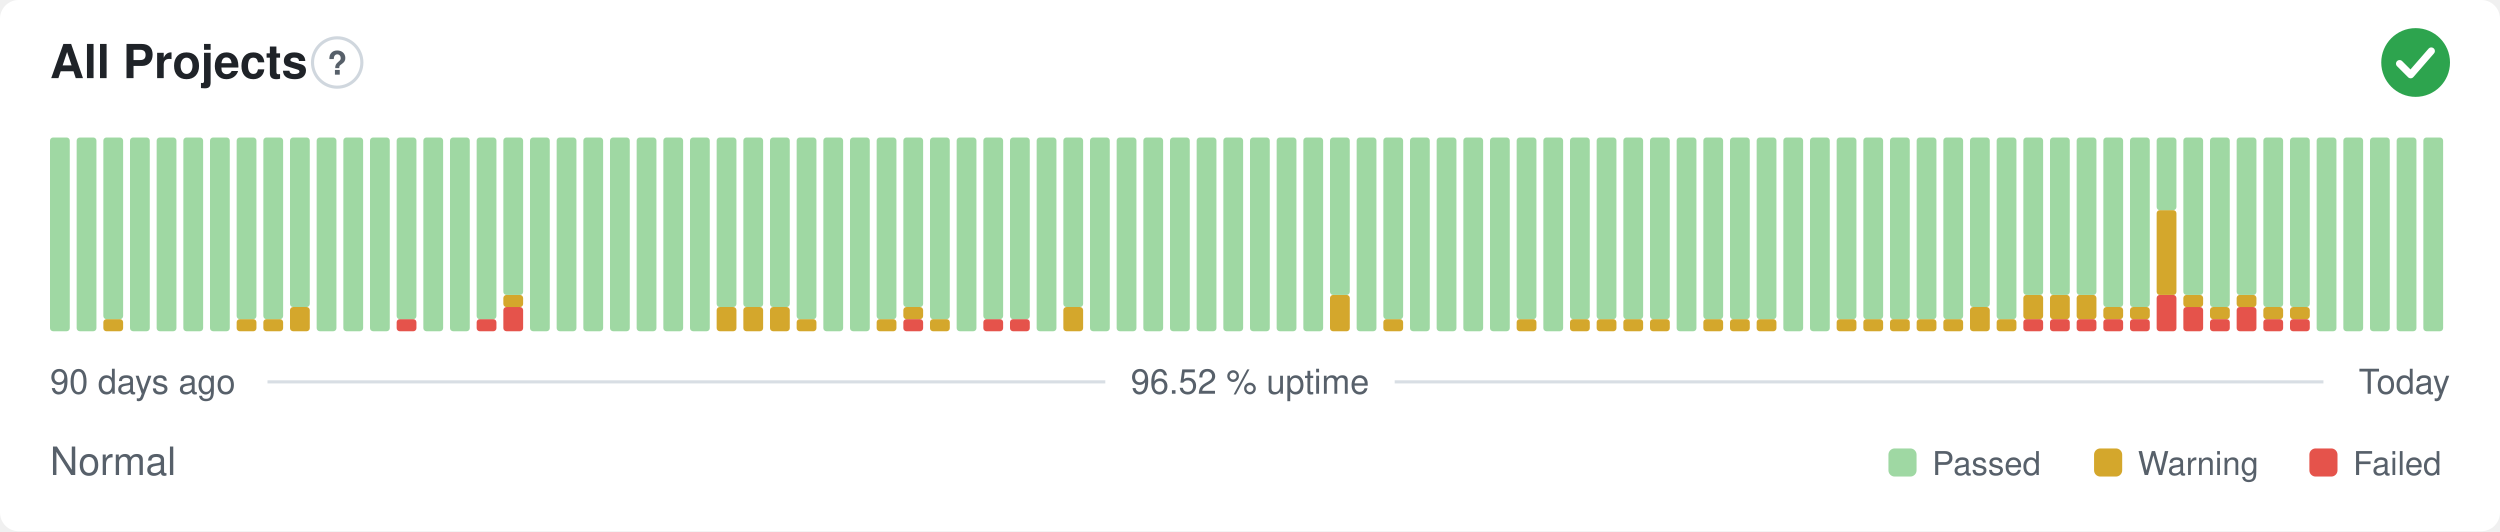
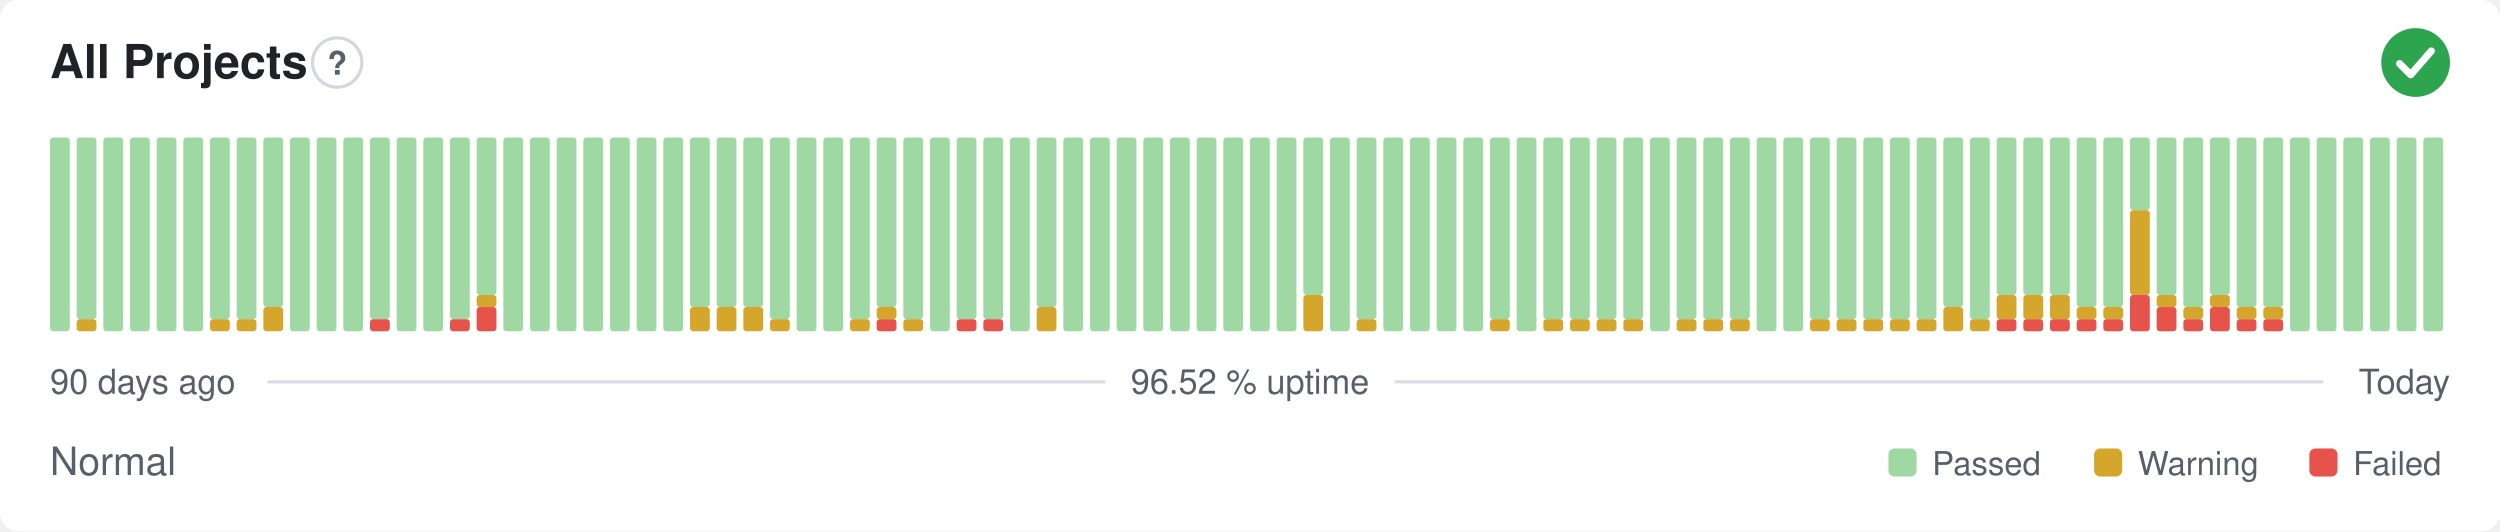
<svg xmlns="http://www.w3.org/2000/svg" width="800" height="170" viewBox="0 0 800 170" role="img" aria-label="All Projects: Normal, 96.52 % uptime over the last 90 days" font-family="-apple-system,BlinkMacSystemFont,'Segoe UI',Helvetica,Arial,sans-serif">
  <style>
    @media (prefers-color-scheme: dark) {
      .bg { fill: #0d1117 }
      .title { fill: #e6edf3 }
      .muted { fill: #8b949e }
      .hint { stroke: #30363d }
      .rule { stroke: #30363d }
      .nodata { fill: #21262d }
    }
  </style>
  <rect class="bg" width="800" height="170" rx="6" fill="#ffffff" />
  <text class="title" x="16" y="25" font-size="15" font-weight="600" fill="#1f2328">All Projects</text>
  <circle class="hint" cx="107.9" cy="20" r="7.9" fill="none" stroke="#d0d7de" stroke-width="1" />
  <text class="muted" x="107.9" y="23.9" text-anchor="middle" font-size="10.4" font-weight="700" fill="#57606a">?</text>
  <circle cx="773" cy="20" r="11" fill="#2da44e" />
  <path d="M767.87 20.37l3.54 3.54 6.60 -7.58" fill="none" stroke="#fff" stroke-width="2.31" stroke-linecap="round" stroke-linejoin="round" />
  <rect x="16.00" y="44.00" width="6.33" height="62.00" rx="1" fill="#9fd8a3" />
-   <rect x="24.53" y="44.00" width="6.33" height="62.00" rx="1" fill="#9fd8a3" />
-   <rect x="33.07" y="102.13" width="6.33" height="3.88" rx="1" fill="#d4a72c" />
-   <rect x="33.07" y="44.00" width="6.33" height="58.13" rx="1" fill="#9fd8a3" />
+   <rect x="24.53" y="102.13" width="6.33" height="3.88" rx="1" fill="#d4a72c" />
+   <rect x="24.53" y="44.00" width="6.33" height="58.13" rx="1" fill="#9fd8a3" />
+   <rect x="33.07" y="44.00" width="6.33" height="62.00" rx="1" fill="#9fd8a3" />
  <rect x="41.60" y="44.00" width="6.33" height="62.00" rx="1" fill="#9fd8a3" />
  <rect x="50.13" y="44.00" width="6.33" height="62.00" rx="1" fill="#9fd8a3" />
  <rect x="58.67" y="44.00" width="6.33" height="62.00" rx="1" fill="#9fd8a3" />
-   <rect x="67.20" y="44.00" width="6.33" height="62.00" rx="1" fill="#9fd8a3" />
+   <rect x="67.20" y="102.13" width="6.33" height="3.88" rx="1" fill="#d4a72c" />
+   <rect x="67.20" y="44.00" width="6.33" height="58.13" rx="1" fill="#9fd8a3" />
  <rect x="75.73" y="102.13" width="6.33" height="3.88" rx="1" fill="#d4a72c" />
  <rect x="75.73" y="44.00" width="6.33" height="58.13" rx="1" fill="#9fd8a3" />
-   <rect x="84.27" y="102.13" width="6.33" height="3.88" rx="1" fill="#d4a72c" />
-   <rect x="84.27" y="44.00" width="6.33" height="58.13" rx="1" fill="#9fd8a3" />
-   <rect x="92.80" y="98.25" width="6.33" height="7.75" rx="1" fill="#d4a72c" />
-   <rect x="92.80" y="44.00" width="6.33" height="54.25" rx="1" fill="#9fd8a3" />
+   <rect x="84.27" y="98.25" width="6.33" height="7.75" rx="1" fill="#d4a72c" />
+   <rect x="84.27" y="44.00" width="6.33" height="54.25" rx="1" fill="#9fd8a3" />
+   <rect x="92.80" y="44.00" width="6.33" height="62.00" rx="1" fill="#9fd8a3" />
  <rect x="101.33" y="44.00" width="6.33" height="62.00" rx="1" fill="#9fd8a3" />
  <rect x="109.87" y="44.00" width="6.33" height="62.00" rx="1" fill="#9fd8a3" />
-   <rect x="118.40" y="44.00" width="6.33" height="62.00" rx="1" fill="#9fd8a3" />
-   <rect x="126.93" y="102.13" width="6.33" height="3.88" rx="1" fill="#e5534b" />
-   <rect x="126.93" y="44.00" width="6.33" height="58.13" rx="1" fill="#9fd8a3" />
+   <rect x="118.40" y="102.13" width="6.33" height="3.88" rx="1" fill="#e5534b" />
+   <rect x="118.40" y="44.00" width="6.33" height="58.13" rx="1" fill="#9fd8a3" />
+   <rect x="126.93" y="44.00" width="6.33" height="62.00" rx="1" fill="#9fd8a3" />
  <rect x="135.47" y="44.00" width="6.33" height="62.00" rx="1" fill="#9fd8a3" />
-   <rect x="144.00" y="44.00" width="6.33" height="62.00" rx="1" fill="#9fd8a3" />
-   <rect x="152.53" y="102.13" width="6.33" height="3.88" rx="1" fill="#e5534b" />
-   <rect x="152.53" y="44.00" width="6.33" height="58.13" rx="1" fill="#9fd8a3" />
-   <rect x="161.07" y="98.25" width="6.33" height="7.75" rx="1" fill="#e5534b" />
-   <rect x="161.07" y="94.38" width="6.33" height="3.88" rx="1" fill="#d4a72c" />
-   <rect x="161.07" y="44.00" width="6.33" height="50.38" rx="1" fill="#9fd8a3" />
+   <rect x="144.00" y="102.13" width="6.33" height="3.88" rx="1" fill="#e5534b" />
+   <rect x="144.00" y="44.00" width="6.33" height="58.13" rx="1" fill="#9fd8a3" />
+   <rect x="152.53" y="98.25" width="6.33" height="7.75" rx="1" fill="#e5534b" />
+   <rect x="152.53" y="94.38" width="6.33" height="3.88" rx="1" fill="#d4a72c" />
+   <rect x="152.53" y="44.00" width="6.33" height="50.38" rx="1" fill="#9fd8a3" />
+   <rect x="161.07" y="44.00" width="6.33" height="62.00" rx="1" fill="#9fd8a3" />
  <rect x="169.60" y="44.00" width="6.33" height="62.00" rx="1" fill="#9fd8a3" />
  <rect x="178.13" y="44.00" width="6.33" height="62.00" rx="1" fill="#9fd8a3" />
  <rect x="186.67" y="44.00" width="6.33" height="62.00" rx="1" fill="#9fd8a3" />
  <rect x="195.20" y="44.00" width="6.33" height="62.00" rx="1" fill="#9fd8a3" />
  <rect x="203.73" y="44.00" width="6.33" height="62.00" rx="1" fill="#9fd8a3" />
  <rect x="212.27" y="44.00" width="6.33" height="62.00" rx="1" fill="#9fd8a3" />
-   <rect x="220.80" y="44.00" width="6.33" height="62.00" rx="1" fill="#9fd8a3" />
+   <rect x="220.80" y="98.25" width="6.33" height="7.75" rx="1" fill="#d4a72c" />
+   <rect x="220.80" y="44.00" width="6.33" height="54.25" rx="1" fill="#9fd8a3" />
  <rect x="229.33" y="98.25" width="6.33" height="7.75" rx="1" fill="#d4a72c" />
  <rect x="229.33" y="44.00" width="6.33" height="54.25" rx="1" fill="#9fd8a3" />
  <rect x="237.87" y="98.25" width="6.33" height="7.75" rx="1" fill="#d4a72c" />
  <rect x="237.87" y="44.00" width="6.33" height="54.25" rx="1" fill="#9fd8a3" />
-   <rect x="246.40" y="98.25" width="6.33" height="7.75" rx="1" fill="#d4a72c" />
-   <rect x="246.40" y="44.00" width="6.33" height="54.25" rx="1" fill="#9fd8a3" />
-   <rect x="254.93" y="102.13" width="6.33" height="3.88" rx="1" fill="#d4a72c" />
-   <rect x="254.93" y="44.00" width="6.33" height="58.13" rx="1" fill="#9fd8a3" />
+   <rect x="246.40" y="102.13" width="6.33" height="3.88" rx="1" fill="#d4a72c" />
+   <rect x="246.40" y="44.00" width="6.33" height="58.13" rx="1" fill="#9fd8a3" />
+   <rect x="254.93" y="44.00" width="6.33" height="62.00" rx="1" fill="#9fd8a3" />
  <rect x="263.47" y="44.00" width="6.33" height="62.00" rx="1" fill="#9fd8a3" />
-   <rect x="272.00" y="44.00" width="6.33" height="62.00" rx="1" fill="#9fd8a3" />
-   <rect x="280.53" y="102.13" width="6.33" height="3.88" rx="1" fill="#d4a72c" />
-   <rect x="280.53" y="44.00" width="6.33" height="58.13" rx="1" fill="#9fd8a3" />
-   <rect x="289.07" y="102.13" width="6.33" height="3.88" rx="1" fill="#e5534b" />
-   <rect x="289.07" y="98.25" width="6.33" height="3.88" rx="1" fill="#d4a72c" />
-   <rect x="289.07" y="44.00" width="6.33" height="54.25" rx="1" fill="#9fd8a3" />
-   <rect x="297.60" y="102.13" width="6.33" height="3.88" rx="1" fill="#d4a72c" />
-   <rect x="297.60" y="44.00" width="6.33" height="58.13" rx="1" fill="#9fd8a3" />
-   <rect x="306.13" y="44.00" width="6.33" height="62.00" rx="1" fill="#9fd8a3" />
+   <rect x="272.00" y="102.13" width="6.33" height="3.88" rx="1" fill="#d4a72c" />
+   <rect x="272.00" y="44.00" width="6.33" height="58.13" rx="1" fill="#9fd8a3" />
+   <rect x="280.53" y="102.13" width="6.33" height="3.88" rx="1" fill="#e5534b" />
+   <rect x="280.53" y="98.25" width="6.33" height="3.88" rx="1" fill="#d4a72c" />
+   <rect x="280.53" y="44.00" width="6.33" height="54.25" rx="1" fill="#9fd8a3" />
+   <rect x="289.07" y="102.13" width="6.33" height="3.88" rx="1" fill="#d4a72c" />
+   <rect x="289.07" y="44.00" width="6.33" height="58.13" rx="1" fill="#9fd8a3" />
+   <rect x="297.60" y="44.00" width="6.33" height="62.00" rx="1" fill="#9fd8a3" />
+   <rect x="306.13" y="102.13" width="6.33" height="3.88" rx="1" fill="#e5534b" />
+   <rect x="306.13" y="44.00" width="6.33" height="58.13" rx="1" fill="#9fd8a3" />
  <rect x="314.67" y="102.13" width="6.33" height="3.88" rx="1" fill="#e5534b" />
  <rect x="314.67" y="44.00" width="6.33" height="58.13" rx="1" fill="#9fd8a3" />
-   <rect x="323.20" y="102.13" width="6.33" height="3.88" rx="1" fill="#e5534b" />
-   <rect x="323.20" y="44.00" width="6.33" height="58.13" rx="1" fill="#9fd8a3" />
-   <rect x="331.73" y="44.00" width="6.33" height="62.00" rx="1" fill="#9fd8a3" />
-   <rect x="340.27" y="98.25" width="6.33" height="7.75" rx="1" fill="#d4a72c" />
-   <rect x="340.27" y="44.00" width="6.33" height="54.25" rx="1" fill="#9fd8a3" />
+   <rect x="323.20" y="44.00" width="6.33" height="62.00" rx="1" fill="#9fd8a3" />
+   <rect x="331.73" y="98.25" width="6.33" height="7.75" rx="1" fill="#d4a72c" />
+   <rect x="331.73" y="44.00" width="6.33" height="54.25" rx="1" fill="#9fd8a3" />
+   <rect x="340.27" y="44.00" width="6.33" height="62.00" rx="1" fill="#9fd8a3" />
  <rect x="348.80" y="44.00" width="6.33" height="62.00" rx="1" fill="#9fd8a3" />
  <rect x="357.33" y="44.00" width="6.33" height="62.00" rx="1" fill="#9fd8a3" />
  <rect x="365.87" y="44.00" width="6.33" height="62.00" rx="1" fill="#9fd8a3" />
  <rect x="374.40" y="44.00" width="6.33" height="62.00" rx="1" fill="#9fd8a3" />
  <rect x="382.93" y="44.00" width="6.33" height="62.00" rx="1" fill="#9fd8a3" />
  <rect x="391.47" y="44.00" width="6.33" height="62.00" rx="1" fill="#9fd8a3" />
  <rect x="400.00" y="44.00" width="6.33" height="62.00" rx="1" fill="#9fd8a3" />
  <rect x="408.53" y="44.00" width="6.33" height="62.00" rx="1" fill="#9fd8a3" />
-   <rect x="417.07" y="44.00" width="6.33" height="62.00" rx="1" fill="#9fd8a3" />
-   <rect x="425.60" y="94.38" width="6.33" height="11.63" rx="1" fill="#d4a72c" />
-   <rect x="425.60" y="44.00" width="6.33" height="50.38" rx="1" fill="#9fd8a3" />
-   <rect x="434.13" y="44.00" width="6.33" height="62.00" rx="1" fill="#9fd8a3" />
-   <rect x="442.67" y="102.13" width="6.33" height="3.88" rx="1" fill="#d4a72c" />
-   <rect x="442.67" y="44.00" width="6.33" height="58.13" rx="1" fill="#9fd8a3" />
+   <rect x="417.07" y="94.38" width="6.33" height="11.63" rx="1" fill="#d4a72c" />
+   <rect x="417.07" y="44.00" width="6.33" height="50.38" rx="1" fill="#9fd8a3" />
+   <rect x="425.60" y="44.00" width="6.33" height="62.00" rx="1" fill="#9fd8a3" />
+   <rect x="434.13" y="102.13" width="6.33" height="3.88" rx="1" fill="#d4a72c" />
+   <rect x="434.13" y="44.00" width="6.33" height="58.13" rx="1" fill="#9fd8a3" />
+   <rect x="442.67" y="44.00" width="6.33" height="62.00" rx="1" fill="#9fd8a3" />
  <rect x="451.20" y="44.00" width="6.33" height="62.00" rx="1" fill="#9fd8a3" />
  <rect x="459.73" y="44.00" width="6.33" height="62.00" rx="1" fill="#9fd8a3" />
  <rect x="468.27" y="44.00" width="6.33" height="62.00" rx="1" fill="#9fd8a3" />
-   <rect x="476.80" y="44.00" width="6.33" height="62.00" rx="1" fill="#9fd8a3" />
-   <rect x="485.33" y="102.13" width="6.33" height="3.88" rx="1" fill="#d4a72c" />
-   <rect x="485.33" y="44.00" width="6.33" height="58.13" rx="1" fill="#9fd8a3" />
-   <rect x="493.87" y="44.00" width="6.33" height="62.00" rx="1" fill="#9fd8a3" />
+   <rect x="476.80" y="102.13" width="6.33" height="3.88" rx="1" fill="#d4a72c" />
+   <rect x="476.80" y="44.00" width="6.33" height="58.13" rx="1" fill="#9fd8a3" />
+   <rect x="485.33" y="44.00" width="6.33" height="62.00" rx="1" fill="#9fd8a3" />
+   <rect x="493.87" y="102.13" width="6.33" height="3.88" rx="1" fill="#d4a72c" />
+   <rect x="493.87" y="44.00" width="6.33" height="58.13" rx="1" fill="#9fd8a3" />
  <rect x="502.40" y="102.13" width="6.33" height="3.88" rx="1" fill="#d4a72c" />
  <rect x="502.40" y="44.00" width="6.33" height="58.13" rx="1" fill="#9fd8a3" />
  <rect x="510.93" y="102.13" width="6.33" height="3.88" rx="1" fill="#d4a72c" />
  <rect x="510.93" y="44.00" width="6.33" height="58.13" rx="1" fill="#9fd8a3" />
  <rect x="519.47" y="102.13" width="6.33" height="3.88" rx="1" fill="#d4a72c" />
  <rect x="519.47" y="44.00" width="6.33" height="58.13" rx="1" fill="#9fd8a3" />
-   <rect x="528.00" y="102.13" width="6.33" height="3.88" rx="1" fill="#d4a72c" />
-   <rect x="528.00" y="44.00" width="6.33" height="58.13" rx="1" fill="#9fd8a3" />
-   <rect x="536.53" y="44.00" width="6.33" height="62.00" rx="1" fill="#9fd8a3" />
+   <rect x="528.00" y="44.00" width="6.33" height="62.00" rx="1" fill="#9fd8a3" />
+   <rect x="536.53" y="102.13" width="6.33" height="3.88" rx="1" fill="#d4a72c" />
+   <rect x="536.53" y="44.00" width="6.33" height="58.13" rx="1" fill="#9fd8a3" />
  <rect x="545.07" y="102.13" width="6.33" height="3.88" rx="1" fill="#d4a72c" />
  <rect x="545.07" y="44.00" width="6.33" height="58.13" rx="1" fill="#9fd8a3" />
  <rect x="553.60" y="102.13" width="6.33" height="3.88" rx="1" fill="#d4a72c" />
  <rect x="553.60" y="44.00" width="6.33" height="58.13" rx="1" fill="#9fd8a3" />
-   <rect x="562.13" y="102.13" width="6.33" height="3.88" rx="1" fill="#d4a72c" />
-   <rect x="562.13" y="44.00" width="6.33" height="58.13" rx="1" fill="#9fd8a3" />
+   <rect x="562.13" y="44.00" width="6.33" height="62.00" rx="1" fill="#9fd8a3" />
  <rect x="570.67" y="44.00" width="6.33" height="62.00" rx="1" fill="#9fd8a3" />
-   <rect x="579.20" y="44.00" width="6.33" height="62.00" rx="1" fill="#9fd8a3" />
+   <rect x="579.20" y="102.13" width="6.33" height="3.88" rx="1" fill="#d4a72c" />
+   <rect x="579.20" y="44.00" width="6.33" height="58.13" rx="1" fill="#9fd8a3" />
  <rect x="587.73" y="102.13" width="6.33" height="3.88" rx="1" fill="#d4a72c" />
  <rect x="587.73" y="44.00" width="6.33" height="58.13" rx="1" fill="#9fd8a3" />
  <rect x="596.27" y="102.13" width="6.33" height="3.88" rx="1" fill="#d4a72c" />
  <rect x="596.27" y="44.00" width="6.33" height="58.13" rx="1" fill="#9fd8a3" />
  <rect x="604.80" y="102.13" width="6.33" height="3.88" rx="1" fill="#d4a72c" />
  <rect x="604.80" y="44.00" width="6.33" height="58.13" rx="1" fill="#9fd8a3" />
  <rect x="613.33" y="102.13" width="6.33" height="3.88" rx="1" fill="#d4a72c" />
  <rect x="613.33" y="44.00" width="6.33" height="58.13" rx="1" fill="#9fd8a3" />
-   <rect x="621.87" y="102.13" width="6.33" height="3.88" rx="1" fill="#d4a72c" />
-   <rect x="621.87" y="44.00" width="6.33" height="58.13" rx="1" fill="#9fd8a3" />
-   <rect x="630.40" y="98.25" width="6.33" height="7.75" rx="1" fill="#d4a72c" />
-   <rect x="630.40" y="44.00" width="6.33" height="54.25" rx="1" fill="#9fd8a3" />
-   <rect x="638.93" y="102.13" width="6.33" height="3.88" rx="1" fill="#d4a72c" />
-   <rect x="638.93" y="44.00" width="6.33" height="58.13" rx="1" fill="#9fd8a3" />
+   <rect x="621.87" y="98.25" width="6.33" height="7.75" rx="1" fill="#d4a72c" />
+   <rect x="621.87" y="44.00" width="6.33" height="54.25" rx="1" fill="#9fd8a3" />
+   <rect x="630.40" y="102.13" width="6.33" height="3.88" rx="1" fill="#d4a72c" />
+   <rect x="630.40" y="44.00" width="6.33" height="58.13" rx="1" fill="#9fd8a3" />
+   <rect x="638.93" y="102.13" width="6.33" height="3.88" rx="1" fill="#e5534b" />
+   <rect x="638.93" y="94.38" width="6.33" height="7.75" rx="1" fill="#d4a72c" />
+   <rect x="638.93" y="44.00" width="6.33" height="50.38" rx="1" fill="#9fd8a3" />
  <rect x="647.47" y="102.13" width="6.33" height="3.88" rx="1" fill="#e5534b" />
  <rect x="647.47" y="94.38" width="6.33" height="7.75" rx="1" fill="#d4a72c" />
  <rect x="647.47" y="44.00" width="6.33" height="50.38" rx="1" fill="#9fd8a3" />
  <rect x="656.00" y="102.13" width="6.33" height="3.88" rx="1" fill="#e5534b" />
  <rect x="656.00" y="94.38" width="6.33" height="7.75" rx="1" fill="#d4a72c" />
  <rect x="656.00" y="44.00" width="6.33" height="50.38" rx="1" fill="#9fd8a3" />
  <rect x="664.53" y="102.13" width="6.33" height="3.88" rx="1" fill="#e5534b" />
-   <rect x="664.53" y="94.38" width="6.33" height="7.75" rx="1" fill="#d4a72c" />
-   <rect x="664.53" y="44.00" width="6.33" height="50.38" rx="1" fill="#9fd8a3" />
+   <rect x="664.53" y="98.25" width="6.33" height="3.88" rx="1" fill="#d4a72c" />
+   <rect x="664.53" y="44.00" width="6.33" height="54.25" rx="1" fill="#9fd8a3" />
  <rect x="673.07" y="102.13" width="6.33" height="3.88" rx="1" fill="#e5534b" />
  <rect x="673.07" y="98.25" width="6.33" height="3.88" rx="1" fill="#d4a72c" />
  <rect x="673.07" y="44.00" width="6.33" height="54.25" rx="1" fill="#9fd8a3" />
-   <rect x="681.60" y="102.13" width="6.33" height="3.88" rx="1" fill="#e5534b" />
-   <rect x="681.60" y="98.25" width="6.33" height="3.88" rx="1" fill="#d4a72c" />
-   <rect x="681.60" y="44.00" width="6.33" height="54.25" rx="1" fill="#9fd8a3" />
-   <rect x="690.13" y="94.38" width="6.33" height="11.63" rx="1" fill="#e5534b" />
-   <rect x="690.13" y="67.25" width="6.33" height="27.13" rx="1" fill="#d4a72c" />
-   <rect x="690.13" y="44.00" width="6.33" height="23.25" rx="1" fill="#9fd8a3" />
-   <rect x="698.67" y="98.25" width="6.33" height="7.75" rx="1" fill="#e5534b" />
-   <rect x="698.67" y="94.38" width="6.33" height="3.88" rx="1" fill="#d4a72c" />
-   <rect x="698.67" y="44.00" width="6.33" height="50.38" rx="1" fill="#9fd8a3" />
-   <rect x="707.20" y="102.13" width="6.33" height="3.88" rx="1" fill="#e5534b" />
-   <rect x="707.20" y="98.25" width="6.33" height="3.88" rx="1" fill="#d4a72c" />
-   <rect x="707.20" y="44.00" width="6.33" height="54.25" rx="1" fill="#9fd8a3" />
-   <rect x="715.73" y="98.25" width="6.33" height="7.75" rx="1" fill="#e5534b" />
-   <rect x="715.73" y="94.38" width="6.33" height="3.88" rx="1" fill="#d4a72c" />
-   <rect x="715.73" y="44.00" width="6.33" height="50.38" rx="1" fill="#9fd8a3" />
+   <rect x="681.60" y="94.38" width="6.33" height="11.63" rx="1" fill="#e5534b" />
+   <rect x="681.60" y="67.25" width="6.33" height="27.13" rx="1" fill="#d4a72c" />
+   <rect x="681.60" y="44.00" width="6.33" height="23.25" rx="1" fill="#9fd8a3" />
+   <rect x="690.13" y="98.25" width="6.33" height="7.75" rx="1" fill="#e5534b" />
+   <rect x="690.13" y="94.38" width="6.33" height="3.88" rx="1" fill="#d4a72c" />
+   <rect x="690.13" y="44.00" width="6.33" height="50.38" rx="1" fill="#9fd8a3" />
+   <rect x="698.67" y="102.13" width="6.33" height="3.88" rx="1" fill="#e5534b" />
+   <rect x="698.67" y="98.25" width="6.33" height="3.88" rx="1" fill="#d4a72c" />
+   <rect x="698.67" y="44.00" width="6.33" height="54.25" rx="1" fill="#9fd8a3" />
+   <rect x="707.20" y="98.25" width="6.33" height="7.75" rx="1" fill="#e5534b" />
+   <rect x="707.20" y="94.38" width="6.33" height="3.88" rx="1" fill="#d4a72c" />
+   <rect x="707.20" y="44.00" width="6.33" height="50.38" rx="1" fill="#9fd8a3" />
+   <rect x="715.73" y="102.13" width="6.33" height="3.88" rx="1" fill="#e5534b" />
+   <rect x="715.73" y="98.25" width="6.33" height="3.88" rx="1" fill="#d4a72c" />
+   <rect x="715.73" y="44.00" width="6.33" height="54.25" rx="1" fill="#9fd8a3" />
  <rect x="724.27" y="102.13" width="6.33" height="3.88" rx="1" fill="#e5534b" />
  <rect x="724.27" y="98.25" width="6.33" height="3.88" rx="1" fill="#d4a72c" />
  <rect x="724.27" y="44.00" width="6.33" height="54.25" rx="1" fill="#9fd8a3" />
-   <rect x="732.80" y="102.13" width="6.33" height="3.88" rx="1" fill="#e5534b" />
-   <rect x="732.80" y="98.25" width="6.33" height="3.88" rx="1" fill="#d4a72c" />
-   <rect x="732.80" y="44.00" width="6.33" height="54.25" rx="1" fill="#9fd8a3" />
+   <rect x="732.80" y="44.00" width="6.33" height="62.00" rx="1" fill="#9fd8a3" />
  <rect x="741.33" y="44.00" width="6.33" height="62.00" rx="1" fill="#9fd8a3" />
  <rect x="749.87" y="44.00" width="6.33" height="62.00" rx="1" fill="#9fd8a3" />
  <rect x="758.40" y="44.00" width="6.33" height="62.00" rx="1" fill="#9fd8a3" />
  <rect x="766.93" y="44.00" width="6.33" height="62.00" rx="1" fill="#9fd8a3" />
  <rect x="775.47" y="44.00" width="6.33" height="62.00" rx="1" fill="#9fd8a3" />
  <text class="muted" x="16" y="126" font-size="11" fill="#57606a">90 days ago</text>
  <text class="muted" x="400" y="126" text-anchor="middle" font-size="11" fill="#57606a">96.52 % uptime</text>
  <text class="muted" x="784" y="126" text-anchor="end" font-size="11" fill="#57606a">Today</text>
  <line class="rule" x1="85.6" y1="122.2" x2="353.7" y2="122.2" stroke="#d8dee4" stroke-width="1" />
  <line class="rule" x1="446.3" y1="122.2" x2="743.5" y2="122.2" stroke="#d8dee4" stroke-width="1" />
  <text class="muted" x="16" y="152" font-size="12.5" fill="#57606a">Normal</text>
  <rect x="604.3" y="143.5" width="9.0" height="9.0" rx="2" fill="#9fd8a3" />
  <text class="muted" x="618.3" y="152" font-size="10.5" fill="#57606a">Passed</text>
  <rect x="670.1" y="143.5" width="9.0" height="9.0" rx="2" fill="#d4a72c" />
  <text class="muted" x="684.1" y="152" font-size="10.5" fill="#57606a">Warning</text>
  <rect x="739.0" y="143.5" width="9.0" height="9.0" rx="2" fill="#e5534b" />
  <text class="muted" x="753.0" y="152" font-size="10.5" fill="#57606a">Failed</text>
</svg>
